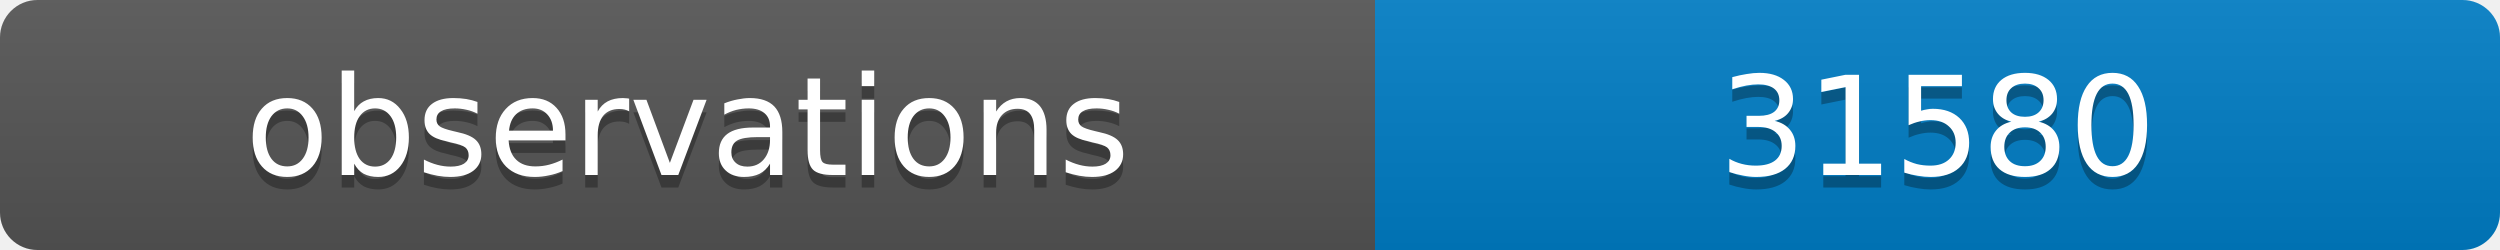
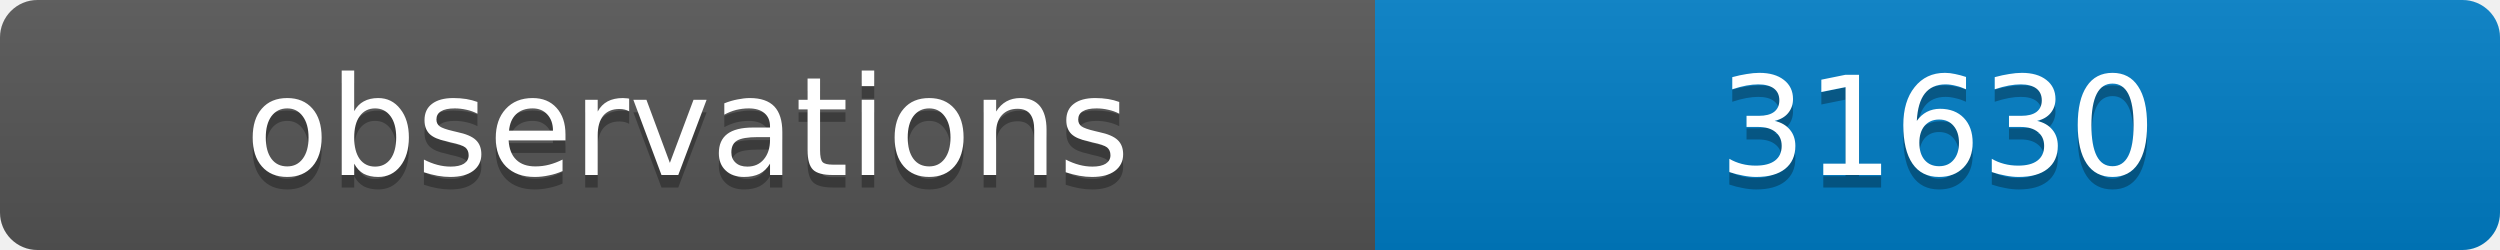
<svg xmlns="http://www.w3.org/2000/svg" width="200" height="20">
  <linearGradient id="b" x2="0" y2="100%">
    <stop offset="0" stop-color="#bbb" stop-opacity=".1" />
    <stop offset="1" stop-opacity=".1" />
  </linearGradient>
  <clipPath id="a">
    <rect width="200" height="20" rx="3" fill="#fff" />
  </clipPath>
  <g clip-path="url(#a)">
    <path fill="#555" d="M0 0h110v20H0z" />
    <path fill="#007ec6" d="M110 0h90v20H110z" />
    <path fill="url(#b)" d="M0 0h200v20H0z" />
  </g>
  <g fill="#fff" text-anchor="middle" font-family="DejaVu Sans,Verdana,Geneva,sans-serif" font-size="11">
    <text x="55" y="15" fill="#010101" fill-opacity=".3">observations</text>
    <text x="55" y="14">observations</text>
-     <text x="155" y="15" fill="#010101" fill-opacity=".3">31580</text>
-     <text x="155" y="14">31580</text>
+     <text x="155" y="15" fill="#010101" fill-opacity=".3">31630</text>
+     <text x="155" y="14">31630</text>
  </g>
</svg>
